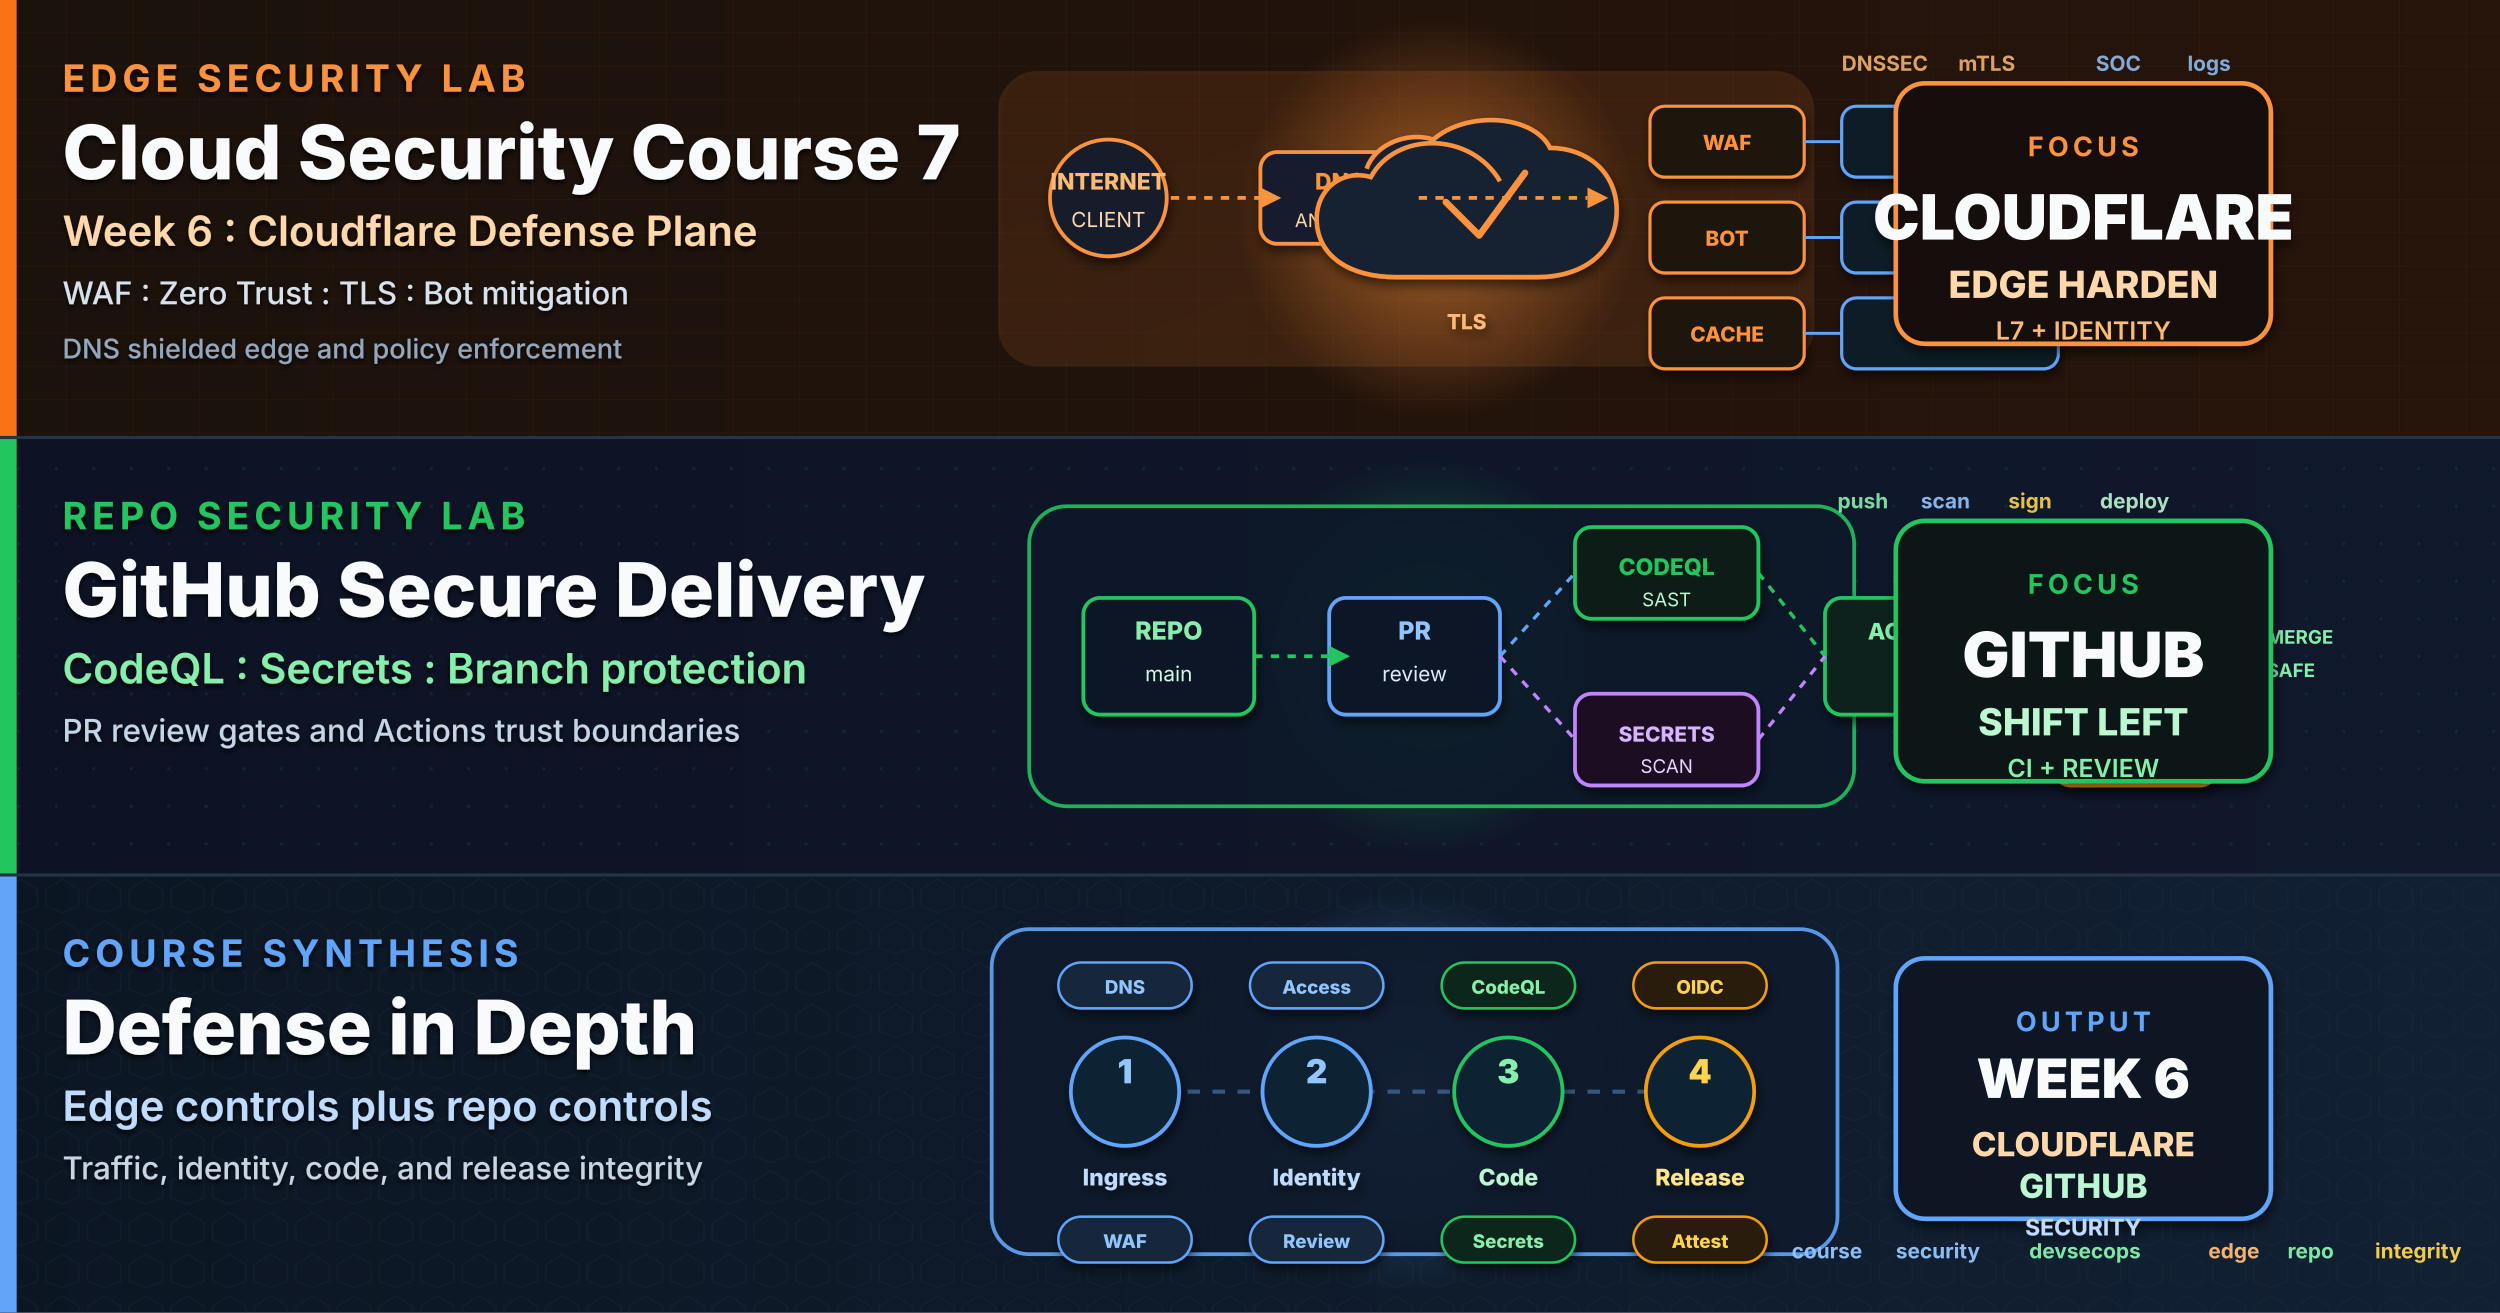
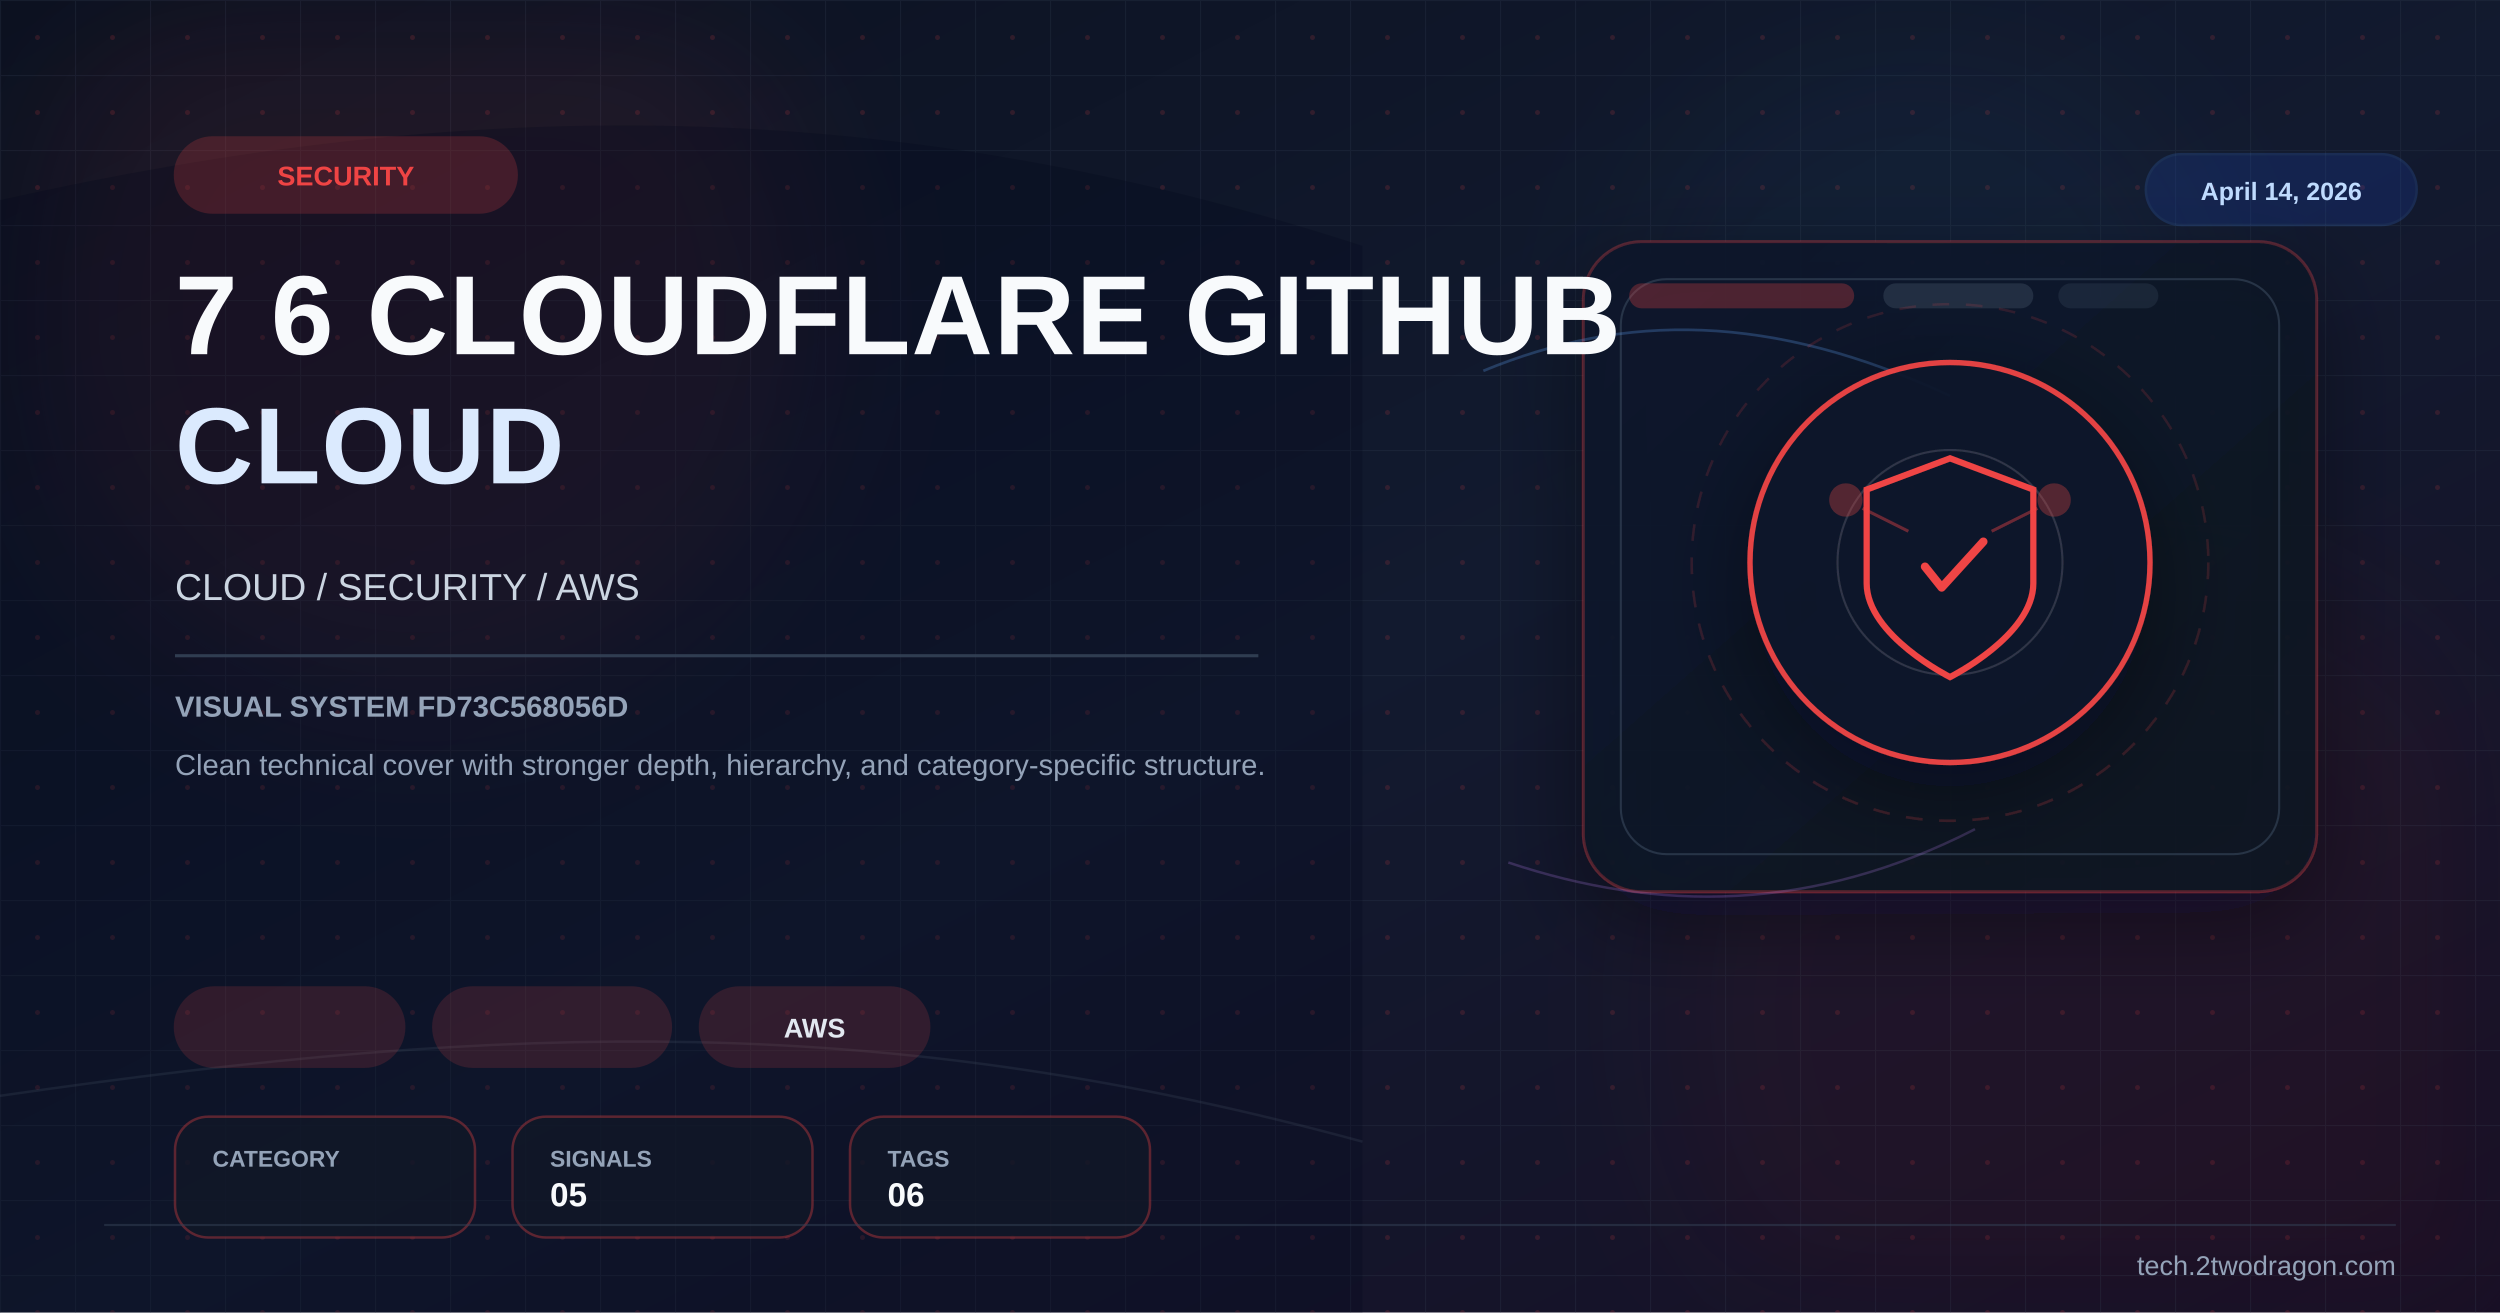
- <svg xmlns="http://www.w3.org/2000/svg" viewBox="0 0 1200 630" width="1200" height="630" role="img" aria-label="Cloud Security Course 7 Week 6 cover featuring Cloudflare edge defense and GitHub security controls">
+ <svg xmlns="http://www.w3.org/2000/svg" viewBox="0 0 1200 630" width="1200" height="630">
  <defs>
-     <linearGradient id="bgSpread" x1="0%" y1="0%" x2="100%" y2="100%">
-       <stop offset="0%" stop-color="#07111F" />
-       <stop offset="50%" stop-color="#0B1630" />
-       <stop offset="100%" stop-color="#111B3F" />
+     <linearGradient id="bg" x1="0%" y1="0%" x2="100%" y2="100%">
+       <stop offset="0%" stop-color="#0b1120" />
+       <stop offset="52%" stop-color="#121a2f" />
+       <stop offset="100%" stop-color="#170f25" />
    </linearGradient>
-     <linearGradient id="heroPanel" x1="0%" y1="0%" x2="100%" y2="100%">
-       <stop offset="0%" stop-color="#F97316" />
-       <stop offset="100%" stop-color="#FB923C" />
+     <linearGradient id="panel" x1="0%" y1="0%" x2="100%" y2="100%">
+       <stop offset="0%" stop-color="#0f172a" stop-opacity="0.96" />
+       <stop offset="100%" stop-color="#111827" stop-opacity="0.86" />
    </linearGradient>
-     <linearGradient id="bandA" x1="0%" y1="0%" x2="100%" y2="0%">
-       <stop offset="0%" stop-color="#1B120C" />
-       <stop offset="100%" stop-color="#27140B" />
-     </linearGradient>
-     <linearGradient id="bandB" x1="0%" y1="0%" x2="100%" y2="0%">
-       <stop offset="0%" stop-color="#0D1324" />
-       <stop offset="100%" stop-color="#10182C" />
-     </linearGradient>
-     <linearGradient id="bandC" x1="0%" y1="0%" x2="100%" y2="0%">
-       <stop offset="0%" stop-color="#0C1623" />
-       <stop offset="100%" stop-color="#112033" />
-     </linearGradient>
-     <radialGradient id="edgeGlow" cx="50%" cy="50%" r="50%">
-       <stop offset="0%" stop-color="#FB923C" stop-opacity="0.55" />
-       <stop offset="100%" stop-color="#FB923C" stop-opacity="0" />
-     </radialGradient>
-     <radialGradient id="gitGlow" cx="50%" cy="50%" r="50%">
-       <stop offset="0%" stop-color="#22C55E" stop-opacity="0.45" />
-       <stop offset="100%" stop-color="#22C55E" stop-opacity="0" />
-     </radialGradient>
-     <radialGradient id="synthGlow" cx="50%" cy="50%" r="50%">
-       <stop offset="0%" stop-color="#60A5FA" stop-opacity="0.45" />
-       <stop offset="100%" stop-color="#60A5FA" stop-opacity="0" />
-     </radialGradient>
-     <filter id="softShadow" x="-10%" y="-10%" width="130%" height="130%">
-       <feGaussianBlur in="SourceAlpha" stdDeviation="2.5" />
-       <feOffset dx="1" dy="3" />
-       <feComponentTransfer>
-         <feFuncA type="linear" slope="0.55" />
-       </feComponentTransfer>
+     <pattern id="microGrid" x="0" y="0" width="36" height="36" patternUnits="userSpaceOnUse">
+       <path d="M36 0H0V36" fill="none" stroke="#334155" stroke-width="1" opacity="0.25" />
+       <circle cx="18" cy="18" r="1.2" fill="#ef4444" opacity="0.15" />
+     </pattern>
+     <filter id="glow" x="-40%" y="-40%" width="180%" height="180%">
+       <feGaussianBlur stdDeviation="10" result="blur" />
      <feMerge>
-         <feMergeNode />
+         <feMergeNode in="blur" />
        <feMergeNode in="SourceGraphic" />
      </feMerge>
    </filter>
-     <filter id="textShadow" x="-5%" y="-5%" width="110%" height="110%">
-       <feGaussianBlur in="SourceAlpha" stdDeviation="1.2" />
-       <feOffset dx="0" dy="1.5" />
-       <feComponentTransfer>
-         <feFuncA type="linear" slope="0.85" />
-       </feComponentTransfer>
-       <feMerge>
-         <feMergeNode />
-         <feMergeNode in="SourceGraphic" />
-       </feMerge>
+     <filter id="sg" x="-30%" y="-30%" width="160%" height="160%">
+       <feGaussianBlur stdDeviation="36" />
    </filter>
-     <pattern id="gridA" x="0" y="0" width="32" height="16" patternUnits="userSpaceOnUse">
-       <path d="M0 16 L32 16" stroke="#53311D" stroke-width="0.5" opacity="0.45" />
-       <path d="M32 0 L32 16" stroke="#53311D" stroke-width="0.5" opacity="0.45" />
-     </pattern>
-     <pattern id="gridB" x="0" y="0" width="18" height="18" patternUnits="userSpaceOnUse">
-       <circle cx="9" cy="9" r="0.8" fill="#1F334E" opacity="0.6" />
-     </pattern>
-     <pattern id="gridC" x="0" y="0" width="20" height="20" patternUnits="userSpaceOnUse">
-       <path d="M10 2 L18 7 L18 15 L10 18 L2 15 L2 7 Z" fill="none" stroke="#21344A" stroke-width="0.6" opacity="0.4" />
-     </pattern>
+     <filter id="shadow" x="-30%" y="-30%" width="180%" height="180%">
+       <feDropShadow dx="0" dy="14" stdDeviation="22" flood-color="#020617" flood-opacity="0.42" />
+     </filter>
  </defs>
-   <rect width="1200" height="630" fill="url(#bgSpread)" />
-   <rect x="0" y="0" width="1200" height="4" fill="#FB923C" opacity="0.8" />
-   <rect x="0" y="0" width="1200" height="210" fill="url(#bandA)" />
-   <rect x="0" y="0" width="1200" height="210" fill="url(#gridA)" opacity="0.6" />
-   <rect x="0" y="210" width="1200" height="210" fill="url(#bandB)" />
-   <rect x="0" y="210" width="1200" height="210" fill="url(#gridB)" opacity="0.75" />
-   <rect x="0" y="420" width="1200" height="210" fill="url(#bandC)" />
-   <rect x="0" y="420" width="1200" height="210" fill="url(#gridC)" opacity="0.65" />
-   <rect x="0" y="0" width="8" height="210" fill="#F97316" />
-   <rect x="0" y="210" width="8" height="210" fill="#22C55E" />
-   <rect x="0" y="420" width="8" height="210" fill="#60A5FA" />
-   <line x1="0" y1="210" x2="1200" y2="210" stroke="#243447" stroke-width="1.5" />
-   <line x1="0" y1="420" x2="1200" y2="420" stroke="#243447" stroke-width="1.5" />
-   <g filter="url(#textShadow)">
-     <text x="30" y="44" font-family="Inter, Helvetica, Arial, sans-serif" font-size="18" font-weight="700" letter-spacing="2.4" fill="#FB923C">EDGE SECURITY LAB</text>
-     <text x="30" y="86" font-family="Inter, Helvetica, Arial, sans-serif" font-size="36" font-weight="800" fill="#F8FAFC">Cloud Security Course 7</text>
-     <text x="30" y="118" font-family="Inter, Helvetica, Arial, sans-serif" font-size="20" font-weight="600" fill="#FED7AA">Week 6 : Cloudflare Defense Plane</text>
-     <text x="30" y="146" font-family="Inter, Helvetica, Arial, sans-serif" font-size="15" font-weight="500" fill="#D8E1EC">WAF : Zero Trust : TLS : Bot mitigation</text>
-     <text x="30" y="172" font-family="Inter, Helvetica, Arial, sans-serif" font-size="13" font-weight="500" fill="#95A7BD">DNS shielded edge and policy enforcement</text>
+   <rect width="1200" height="630" fill="url(#bg)" />
+   <rect width="1200" height="630" fill="url(#microGrid)" />
+   <circle cx="202" cy="150" r="190" fill="#ef4444" opacity="0.08" filter="url(#sg)" />
+   <circle cx="1020" cy="486" r="220" fill="#991b1b" opacity="0.08" filter="url(#sg)" />
+   <circle cx="920" cy="160" r="140" fill="#38bdf8" opacity="0.04" filter="url(#sg)" />
+   <path d="M0 96 C224 46 426 44 654 118 L654 630 L0 630 Z" fill="#020617" opacity="0.24" />
+   <path d="M0 526 C248 490 426 486 654 548" fill="none" stroke="#475569" stroke-width="1.2" opacity="0.22" />
+   <rect x="760" y="116" width="352" height="312" rx="28" fill="url(#panel)" stroke="#ef4444" stroke-opacity="0.28" stroke-width="1.4" filter="url(#shadow)" />
+   <rect x="778" y="134" width="316" height="276" rx="22" fill="none" stroke="#334155" stroke-opacity="0.7" stroke-width="1" />
+   <rect x="782" y="136" width="108" height="12" rx="6" fill="#ef4444" opacity="0.28" />
+   <rect x="904" y="136" width="72" height="12" rx="6" fill="#334155" opacity="0.55" />
+   <rect x="988" y="136" width="48" height="12" rx="6" fill="#334155" opacity="0.35" />
+   <path d="M712 178 C780 150 850 150 936 190" fill="none" stroke="#60a5fa" stroke-width="1.3" opacity="0.26" />
+   <path d="M724 414 C796 438 870 438 948 398" fill="none" stroke="#c084fc" stroke-width="1.2" opacity="0.22" />
+   <g transform="translate(936,270)" filter="url(#shadow)">
+     <circle r="96" fill="#0f172a" stroke="#ef4444" stroke-width="2.6" opacity="0.94" />
+     <circle r="124" fill="none" stroke="#ef4444" stroke-opacity="0.15" stroke-width="1.2" stroke-dasharray="8 8" />
+     <circle r="54" fill="none" stroke="#e2e8f0" stroke-opacity="0.15" stroke-width="1" />
+     <path d="M0,-50 L40,-35 L40,10 C40,35 0,55 0,55 C0,55 -40,35 -40,10 L-40,-35 Z" fill="none" stroke="#ef4444" stroke-width="3" />
+     <path d="M-12,2 L-4,12 L16,-10" stroke="#ef4444" stroke-width="4" fill="none" stroke-linecap="round" stroke-linejoin="round" />
+     <circle cx="-50" cy="-30" r="8" fill="#ef4444" opacity="0.3" />
+     <circle cx="50" cy="-30" r="8" fill="#ef4444" opacity="0.3" />
+     <line x1="-42" y1="-26" x2="-20" y2="-15" stroke="#ef4444" stroke-width="1.5" opacity="0.4" />
+     <line x1="42" y1="-26" x2="20" y2="-15" stroke="#ef4444" stroke-width="1.5" opacity="0.4" />
  </g>
-   <g transform="translate(650,105)">
-     <circle cx="40" cy="0" r="96" fill="url(#edgeGlow)" />
-     <rect x="-170" y="-70" width="390" height="140" rx="18" fill="url(#heroPanel)" opacity="0.12" stroke="#FB923C" stroke-width="1.8" />
-     <g filter="url(#softShadow)">
-       <circle cx="-118" cy="-10" r="28" fill="#131D2B" stroke="#FB923C" stroke-width="1.8" />
-       <text x="-118" y="-14" text-anchor="middle" font-family="Inter, monospace" font-size="11" font-weight="800" fill="#FDBA74">INTERNET</text>
-       <text x="-118" y="4" text-anchor="middle" font-family="Inter, monospace" font-size="10" fill="#FCD7B2">CLIENT</text>
-       <rect x="-45" y="-32" width="76" height="44" rx="8" fill="#161F2D" stroke="#FB923C" stroke-width="1.8" />
-       <text x="-7" y="-14" text-anchor="middle" font-family="Inter, monospace" font-size="11" font-weight="800" fill="#FB923C">DNS</text>
-       <text x="-7" y="4" text-anchor="middle" font-family="Inter, monospace" font-size="9" fill="#FED7AA">ANYCAST</text>
-       <path d="M70 -18 C56 -42, 20 -42, 8 -20 C-6 -24, -18 -14, -18 0 C-18 18, -2 28, 20 28 L88 28 C110 28, 126 16, 126 -4 C126 -22, 112 -34, 94 -34 C86 -50, 54 -52, 38 -38 C26 -42, 10 -36, 6 -24" fill="#172231" stroke="#FB923C" stroke-width="2.2" />
-       <path d="M44 -8 L60 8 L82 -22" fill="none" stroke="#FB923C" stroke-width="3.2" stroke-linecap="round" stroke-linejoin="round" />
-       <text x="54" y="53" text-anchor="middle" font-family="Inter, monospace" font-size="10" font-weight="800" fill="#FDBA74">TLS</text>
-       <rect x="142" y="-54" width="74" height="34" rx="7" fill="#1B130E" stroke="#FB923C" stroke-width="1.5" />
-       <text x="179" y="-33" text-anchor="middle" font-family="Inter, monospace" font-size="10" font-weight="800" fill="#FB923C">WAF</text>
-       <rect x="142" y="-8" width="74" height="34" rx="7" fill="#1B130E" stroke="#FB923C" stroke-width="1.5" />
-       <text x="179" y="13" text-anchor="middle" font-family="Inter, monospace" font-size="10" font-weight="800" fill="#FB923C">BOT</text>
-       <rect x="142" y="38" width="74" height="34" rx="7" fill="#1B130E" stroke="#FB923C" stroke-width="1.5" />
-       <text x="179" y="59" text-anchor="middle" font-family="Inter, monospace" font-size="10" font-weight="800" fill="#FB923C">CACHE</text>
-       <rect x="234" y="-54" width="104" height="34" rx="7" fill="#111A26" stroke="#60A5FA" stroke-width="1.5" />
-       <text x="286" y="-33" text-anchor="middle" font-family="Inter, monospace" font-size="10" font-weight="800" fill="#93C5FD">ZERO</text>
-       <rect x="234" y="-8" width="104" height="34" rx="7" fill="#111A26" stroke="#60A5FA" stroke-width="1.5" />
-       <text x="286" y="13" text-anchor="middle" font-family="Inter, monospace" font-size="10" font-weight="800" fill="#93C5FD">TRUST</text>
-       <rect x="234" y="38" width="104" height="34" rx="7" fill="#111A26" stroke="#60A5FA" stroke-width="1.5" />
-       <text x="286" y="59" text-anchor="middle" font-family="Inter, monospace" font-size="10" font-weight="800" fill="#93C5FD">POLICY</text>
-     </g>
-     <line x1="-88" y1="-10" x2="-45" y2="-10" stroke="#FB923C" stroke-width="1.8" stroke-dasharray="4 4" />
-     <polygon points="-45,-15 -35,-10 -45,-5" fill="#FB923C" />
-     <line x1="31" y1="-10" x2="112" y2="-10" stroke="#FB923C" stroke-width="1.8" stroke-dasharray="4 4" />
-     <polygon points="112,-15 122,-10 112,-5" fill="#FB923C" />
-     <line x1="216" y1="-37" x2="234" y2="-37" stroke="#60A5FA" stroke-width="1.4" />
-     <line x1="216" y1="9" x2="234" y2="9" stroke="#60A5FA" stroke-width="1.4" />
-     <line x1="216" y1="55" x2="234" y2="55" stroke="#60A5FA" stroke-width="1.4" />
-     <text x="360" y="-36" font-family="Inter, monospace" font-size="9" font-weight="700" fill="#FDBA74">EDGE</text>
-     <text x="360" y="-22" font-family="Inter, monospace" font-size="9" font-weight="700" fill="#FDBA74">FIREWALL</text>
-     <text x="360" y="10" font-family="Inter, monospace" font-size="9" font-weight="700" fill="#93C5FD">RATE</text>
-     <text x="360" y="24" font-family="Inter, monospace" font-size="9" font-weight="700" fill="#93C5FD">LIMIT</text>
+   <g transform="translate(84 66)">
+     <rect width="164" height="36" rx="18" fill="#ef4444" opacity="0.2" stroke="#ef4444" stroke-width="1.2" />
+     <text x="82" y="23" font-family="Arial,sans-serif" font-size="13" font-weight="700" fill="#ef4444" text-anchor="middle">SECURITY</text>
  </g>
-   <g transform="translate(990,105)" filter="url(#softShadow)">
-     <rect x="-80" y="-65" width="180" height="125" rx="14" fill="#120E0B" stroke="#FB923C" stroke-width="2.2" />
-     <text x="10" y="-30" text-anchor="middle" font-family="Inter, Helvetica, Arial, sans-serif" font-size="13" font-weight="700" letter-spacing="2" fill="#FB923C">FOCUS</text>
-     <text x="10" y="10" text-anchor="middle" font-family="Inter, Helvetica, Arial, sans-serif" font-size="30" font-weight="900" fill="#F8FAFC">CLOUDFLARE</text>
-     <text x="10" y="38" text-anchor="middle" font-family="Inter, Helvetica, Arial, sans-serif" font-size="18" font-weight="800" fill="#FED7AA">EDGE HARDEN</text>
-     <text x="10" y="58" text-anchor="middle" font-family="Inter, Helvetica, Arial, sans-serif" font-size="12" font-weight="600" fill="#FDBA74">L7 + IDENTITY</text>
+   <text x="84" y="170" font-family="Arial,sans-serif" font-size="54" font-weight="700" fill="#f8fafc" letter-spacing="0.5">7 6 CLOUDFLARE GITHUB</text>
+   <text x="84" y="232" font-family="Arial,sans-serif" font-size="52" font-weight="700" fill="#dbeafe" letter-spacing="0.5">CLOUD</text>
+   <text x="84" y="288" font-family="Arial,sans-serif" font-size="18" fill="#cbd5e1">CLOUD / SECURITY / AWS</text>
+   <rect x="84" y="314" width="520" height="1.5" fill="#334155" opacity="0.9" />
+   <text x="84" y="344" font-family="Arial,sans-serif" font-size="14" font-weight="700" fill="#94a3b8">VISUAL SYSTEM FD73C568056D</text>
+   <text x="84" y="372" font-family="Arial,sans-serif" font-size="14" fill="#94a3b8">Clean technical cover with stronger depth, hierarchy, and category-specific structure.</text>
+   <g transform="translate(84 474)">
+     <rect width="110" height="38" rx="19" fill="#ef4444" opacity="0.16" stroke="#ef4444" stroke-width="1.2" />
  </g>
-   <text x="884" y="34" font-family="Inter, monospace" font-size="10" font-weight="700" fill="#FDBA74" opacity="0.85">DNSSEC</text>
-   <text x="940" y="34" font-family="Inter, monospace" font-size="10" font-weight="700" fill="#FDBA74" opacity="0.85">mTLS</text>
-   <text x="1006" y="34" font-family="Inter, monospace" font-size="10" font-weight="700" fill="#93C5FD" opacity="0.85">SOC</text>
-   <text x="1050" y="34" font-family="Inter, monospace" font-size="10" font-weight="700" fill="#93C5FD" opacity="0.85">logs</text>
-   <g filter="url(#textShadow)">
-     <text x="30" y="254" font-family="Inter, Helvetica, Arial, sans-serif" font-size="18" font-weight="700" letter-spacing="2.4" fill="#22C55E">REPO SECURITY LAB</text>
-     <text x="30" y="296" font-family="Inter, Helvetica, Arial, sans-serif" font-size="36" font-weight="800" fill="#F8FAFC">GitHub Secure Delivery</text>
-     <text x="30" y="328" font-family="Inter, Helvetica, Arial, sans-serif" font-size="20" font-weight="600" fill="#86EFAC">CodeQL : Secrets : Branch protection</text>
-     <text x="30" y="356" font-family="Inter, Helvetica, Arial, sans-serif" font-size="15" font-weight="500" fill="#C3D5E7">PR review gates and Actions trust boundaries</text>
+   <g transform="translate(208 474)">
+     <rect width="114" height="38" rx="19" fill="#ef4444" opacity="0.16" stroke="#ef4444" stroke-width="1.2" />
  </g>
-   <g transform="translate(650,315)">
-     <circle cx="36" cy="0" r="94" fill="url(#gitGlow)" />
-     <rect x="-156" y="-72" width="396" height="144" rx="18" fill="#0D1829" opacity="0.88" stroke="#22C55E" stroke-width="1.8" />
-     <g filter="url(#softShadow)">
-       <rect x="-130" y="-28" width="82" height="56" rx="8" fill="#111827" stroke="#22C55E" stroke-width="1.8" />
-       <text x="-89" y="-8" text-anchor="middle" font-family="Inter, monospace" font-size="12" font-weight="800" fill="#86EFAC">REPO</text>
-       <text x="-89" y="12" text-anchor="middle" font-family="Inter, monospace" font-size="10" fill="#D1FAE5">main</text>
-       <rect x="-12" y="-28" width="82" height="56" rx="8" fill="#111827" stroke="#60A5FA" stroke-width="1.8" />
-       <text x="29" y="-8" text-anchor="middle" font-family="Inter, monospace" font-size="12" font-weight="800" fill="#93C5FD">PR</text>
-       <text x="29" y="12" text-anchor="middle" font-family="Inter, monospace" font-size="10" fill="#DBEAFE">review</text>
-       <rect x="106" y="-62" width="88" height="44" rx="8" fill="#0E1D18" stroke="#22C55E" stroke-width="1.8" />
-       <text x="150" y="-39" text-anchor="middle" font-family="Inter, monospace" font-size="11" font-weight="800" fill="#22C55E">CODEQL</text>
-       <text x="150" y="-24" text-anchor="middle" font-family="Inter, monospace" font-size="9" fill="#BBF7D0">SAST</text>
-       <rect x="106" y="18" width="88" height="44" rx="8" fill="#1A1024" stroke="#C084FC" stroke-width="1.8" />
-       <text x="150" y="41" text-anchor="middle" font-family="Inter, monospace" font-size="10" font-weight="800" fill="#D8B4FE">SECRETS</text>
-       <text x="150" y="56" text-anchor="middle" font-family="Inter, monospace" font-size="9" fill="#E9D5FF">SCAN</text>
-       <rect x="226" y="-28" width="92" height="56" rx="8" fill="#10201B" stroke="#22C55E" stroke-width="1.8" />
-       <text x="272" y="-8" text-anchor="middle" font-family="Inter, monospace" font-size="11" font-weight="800" fill="#86EFAC">ACTIONS</text>
-       <text x="272" y="12" text-anchor="middle" font-family="Inter, monospace" font-size="10" fill="#D1FAE5">OIDC</text>
-       <rect x="336" y="-62" width="78" height="44" rx="8" fill="#152033" stroke="#60A5FA" stroke-width="1.8" />
-       <text x="375" y="-39" text-anchor="middle" font-family="Inter, monospace" font-size="11" font-weight="800" fill="#93C5FD">SBOM</text>
-       <text x="375" y="-24" text-anchor="middle" font-family="Inter, monospace" font-size="9" fill="#DBEAFE">ATTEST</text>
-       <rect x="336" y="18" width="78" height="44" rx="8" fill="#1A1F2E" stroke="#F59E0B" stroke-width="1.8" />
-       <text x="375" y="41" text-anchor="middle" font-family="Inter, monospace" font-size="10" font-weight="800" fill="#FCD34D">PROTECT</text>
-       <text x="375" y="56" text-anchor="middle" font-family="Inter, monospace" font-size="9" fill="#FDE68A">RULES</text>
-     </g>
-     <line x1="-48" y1="0" x2="-12" y2="0" stroke="#22C55E" stroke-width="1.8" stroke-dasharray="4 4" />
-     <polygon points="-12,-5 -2,0 -12,5" fill="#22C55E" />
-     <line x1="70" y1="0" x2="106" y2="-40" stroke="#60A5FA" stroke-width="1.6" stroke-dasharray="4 4" />
-     <line x1="70" y1="0" x2="106" y2="40" stroke="#C084FC" stroke-width="1.6" stroke-dasharray="4 4" />
-     <line x1="194" y1="-40" x2="226" y2="0" stroke="#22C55E" stroke-width="1.6" stroke-dasharray="4 4" />
-     <line x1="194" y1="40" x2="226" y2="0" stroke="#C084FC" stroke-width="1.6" stroke-dasharray="4 4" />
-     <line x1="318" y1="0" x2="336" y2="-40" stroke="#60A5FA" stroke-width="1.5" />
-     <line x1="318" y1="0" x2="336" y2="40" stroke="#F59E0B" stroke-width="1.5" />
-     <text x="438" y="-6" font-family="Inter, monospace" font-size="9" font-weight="700" fill="#86EFAC">MERGE</text>
-     <text x="438" y="10" font-family="Inter, monospace" font-size="9" font-weight="700" fill="#86EFAC">SAFE</text>
+   <g transform="translate(336 474)">
+     <rect width="110" height="38" rx="19" fill="#ef4444" opacity="0.16" stroke="#ef4444" stroke-width="1.2" />
+     <text x="55.0" y="24" font-family="Arial,sans-serif" font-size="13" font-weight="700" fill="#e2e8f0" text-anchor="middle">AWS</text>
  </g>
-   <g transform="translate(990,315)" filter="url(#softShadow)">
-     <rect x="-80" y="-65" width="180" height="125" rx="14" fill="#0C1513" stroke="#22C55E" stroke-width="2.2" />
-     <text x="10" y="-30" text-anchor="middle" font-family="Inter, Helvetica, Arial, sans-serif" font-size="13" font-weight="700" letter-spacing="2" fill="#22C55E">FOCUS</text>
-     <text x="10" y="10" text-anchor="middle" font-family="Inter, Helvetica, Arial, sans-serif" font-size="30" font-weight="900" fill="#F8FAFC">GITHUB</text>
-     <text x="10" y="38" text-anchor="middle" font-family="Inter, Helvetica, Arial, sans-serif" font-size="18" font-weight="800" fill="#BBF7D0">SHIFT LEFT</text>
-     <text x="10" y="58" text-anchor="middle" font-family="Inter, Helvetica, Arial, sans-serif" font-size="12" font-weight="600" fill="#86EFAC">CI + REVIEW</text>
+   <g transform="translate(84 536)">
+     <rect width="144" height="58" rx="16" fill="#111827" fill-opacity="0.78" stroke="#ef4444" stroke-opacity="0.35" stroke-width="1.2" />
+     <text x="18" y="24" font-family="Arial,sans-serif" font-size="11" font-weight="700" fill="#94a3b8">CATEGORY</text>
  </g>
-   <text x="882" y="244" font-family="Inter, monospace" font-size="10" font-weight="700" fill="#86EFAC" opacity="0.9">push</text>
-   <text x="922" y="244" font-family="Inter, monospace" font-size="10" font-weight="700" fill="#93C5FD" opacity="0.9">scan</text>
-   <text x="964" y="244" font-family="Inter, monospace" font-size="10" font-weight="700" fill="#FCD34D" opacity="0.9">sign</text>
-   <text x="1008" y="244" font-family="Inter, monospace" font-size="10" font-weight="700" fill="#BBF7D0" opacity="0.9">deploy</text>
-   <g filter="url(#textShadow)">
-     <text x="30" y="464" font-family="Inter, Helvetica, Arial, sans-serif" font-size="18" font-weight="700" letter-spacing="2.4" fill="#60A5FA">COURSE SYNTHESIS</text>
-     <text x="30" y="506" font-family="Inter, Helvetica, Arial, sans-serif" font-size="36" font-weight="800" fill="#F8FAFC">Defense in Depth</text>
-     <text x="30" y="538" font-family="Inter, Helvetica, Arial, sans-serif" font-size="20" font-weight="600" fill="#BFDBFE">Edge controls plus repo controls</text>
-     <text x="30" y="566" font-family="Inter, Helvetica, Arial, sans-serif" font-size="15" font-weight="500" fill="#C7D5E5">Traffic, identity, code, and release integrity</text>
+   <g transform="translate(246 536)">
+     <rect width="144" height="58" rx="16" fill="#111827" fill-opacity="0.78" stroke="#ef4444" stroke-opacity="0.35" stroke-width="1.2" />
+     <text x="18" y="24" font-family="Arial,sans-serif" font-size="11" font-weight="700" fill="#94a3b8">SIGNALS</text>
+     <text x="18" y="43" font-family="Arial,sans-serif" font-size="16" font-weight="700" fill="#f8fafc">05</text>
  </g>
-   <g transform="translate(642,524)">
-     <circle cx="34" cy="0" r="96" fill="url(#synthGlow)" />
-     <rect x="-166" y="-78" width="406" height="156" rx="18" fill="#0E1A2B" opacity="0.9" stroke="#60A5FA" stroke-width="1.8" />
-     <line x1="-120" y1="0" x2="194" y2="0" stroke="#35577C" stroke-width="2" stroke-dasharray="6 6" />
-     <g filter="url(#softShadow)">
-       <circle cx="-102" cy="0" r="26" fill="#102033" stroke="#60A5FA" stroke-width="1.8" />
-       <text x="-102" y="-4" text-anchor="middle" font-family="Inter, monospace" font-size="16" font-weight="900" fill="#93C5FD">1</text>
-       <text x="-102" y="45" text-anchor="middle" font-family="Inter, monospace" font-size="11" font-weight="800" fill="#BFDBFE">Ingress</text>
-       <circle cx="-10" cy="0" r="26" fill="#102033" stroke="#60A5FA" stroke-width="1.8" />
-       <text x="-10" y="-4" text-anchor="middle" font-family="Inter, monospace" font-size="16" font-weight="900" fill="#93C5FD">2</text>
-       <text x="-10" y="45" text-anchor="middle" font-family="Inter, monospace" font-size="11" font-weight="800" fill="#BFDBFE">Identity</text>
-       <circle cx="82" cy="0" r="26" fill="#102033" stroke="#22C55E" stroke-width="1.8" />
-       <text x="82" y="-4" text-anchor="middle" font-family="Inter, monospace" font-size="16" font-weight="900" fill="#86EFAC">3</text>
-       <text x="82" y="45" text-anchor="middle" font-family="Inter, monospace" font-size="11" font-weight="800" fill="#BBF7D0">Code</text>
-       <circle cx="174" cy="0" r="26" fill="#102033" stroke="#F59E0B" stroke-width="1.8" />
-       <text x="174" y="-4" text-anchor="middle" font-family="Inter, monospace" font-size="16" font-weight="900" fill="#FCD34D">4</text>
-       <text x="174" y="45" text-anchor="middle" font-family="Inter, monospace" font-size="11" font-weight="800" fill="#FDE68A">Release</text>
-       <rect x="-134" y="-62" width="64" height="22" rx="11" fill="#12253A" stroke="#60A5FA" stroke-width="1.2" />
-       <text x="-102" y="-47" text-anchor="middle" font-family="Inter, monospace" font-size="9" font-weight="800" fill="#93C5FD">DNS</text>
-       <rect x="-42" y="-62" width="64" height="22" rx="11" fill="#12253A" stroke="#60A5FA" stroke-width="1.2" />
-       <text x="-10" y="-47" text-anchor="middle" font-family="Inter, monospace" font-size="9" font-weight="800" fill="#93C5FD">Access</text>
-       <rect x="50" y="-62" width="64" height="22" rx="11" fill="#11261B" stroke="#22C55E" stroke-width="1.2" />
-       <text x="82" y="-47" text-anchor="middle" font-family="Inter, monospace" font-size="9" font-weight="800" fill="#86EFAC">CodeQL</text>
-       <rect x="142" y="-62" width="64" height="22" rx="11" fill="#2A1C07" stroke="#F59E0B" stroke-width="1.2" />
-       <text x="174" y="-47" text-anchor="middle" font-family="Inter, monospace" font-size="9" font-weight="800" fill="#FCD34D">OIDC</text>
-       <rect x="-134" y="60" width="64" height="22" rx="11" fill="#12253A" stroke="#60A5FA" stroke-width="1.2" />
-       <text x="-102" y="75" text-anchor="middle" font-family="Inter, monospace" font-size="9" font-weight="800" fill="#93C5FD">WAF</text>
-       <rect x="-42" y="60" width="64" height="22" rx="11" fill="#12253A" stroke="#60A5FA" stroke-width="1.2" />
-       <text x="-10" y="75" text-anchor="middle" font-family="Inter, monospace" font-size="9" font-weight="800" fill="#93C5FD">Review</text>
-       <rect x="50" y="60" width="64" height="22" rx="11" fill="#11261B" stroke="#22C55E" stroke-width="1.2" />
-       <text x="82" y="75" text-anchor="middle" font-family="Inter, monospace" font-size="9" font-weight="800" fill="#86EFAC">Secrets</text>
-       <rect x="142" y="60" width="64" height="22" rx="11" fill="#2A1C07" stroke="#F59E0B" stroke-width="1.2" />
-       <text x="174" y="75" text-anchor="middle" font-family="Inter, monospace" font-size="9" font-weight="800" fill="#FCD34D">Attest</text>
-     </g>
+   <g transform="translate(408 536)">
+     <rect width="144" height="58" rx="16" fill="#111827" fill-opacity="0.78" stroke="#ef4444" stroke-opacity="0.35" stroke-width="1.2" />
+     <text x="18" y="24" font-family="Arial,sans-serif" font-size="11" font-weight="700" fill="#94a3b8">TAGS</text>
+     <text x="18" y="43" font-family="Arial,sans-serif" font-size="16" font-weight="700" fill="#f8fafc">06</text>
  </g>
-   <g transform="translate(990,525)" filter="url(#softShadow)">
-     <rect x="-80" y="-65" width="180" height="125" rx="14" fill="#0B1523" stroke="#60A5FA" stroke-width="2.2" />
-     <text x="10" y="-30" text-anchor="middle" font-family="Inter, Helvetica, Arial, sans-serif" font-size="13" font-weight="700" letter-spacing="2" fill="#60A5FA">OUTPUT</text>
-     <text x="10" y="2" text-anchor="middle" font-family="Inter, Helvetica, Arial, sans-serif" font-size="26" font-weight="900" fill="#F8FAFC">WEEK 6</text>
-     <text x="10" y="30" text-anchor="middle" font-family="Inter, Helvetica, Arial, sans-serif" font-size="16" font-weight="800" fill="#FED7AA">CLOUDFLARE</text>
-     <text x="10" y="50" text-anchor="middle" font-family="Inter, Helvetica, Arial, sans-serif" font-size="16" font-weight="800" fill="#BBF7D0">GITHUB</text>
-     <text x="10" y="68" text-anchor="middle" font-family="Inter, Helvetica, Arial, sans-serif" font-size="11" font-weight="700" fill="#BFDBFE">SECURITY</text>
+   <g transform="translate(1030 74)">
+     <rect width="130" height="34" rx="17" fill="#1d4ed8" opacity="0.18" stroke="#3b82f6" stroke-width="1.2" />
+     <text x="65" y="22" font-family="Arial,sans-serif" font-size="12" font-weight="700" fill="#bfdbfe" text-anchor="middle">April 14, 2026</text>
  </g>
-   <text x="860" y="604" font-family="Inter, monospace" font-size="10" font-weight="700" fill="#93C5FD" opacity="0.95">course</text>
-   <text x="910" y="604" font-family="Inter, monospace" font-size="10" font-weight="700" fill="#93C5FD" opacity="0.95">security</text>
-   <text x="974" y="604" font-family="Inter, monospace" font-size="10" font-weight="700" fill="#86EFAC" opacity="0.95">devsecops</text>
-   <text x="1060" y="604" font-family="Inter, monospace" font-size="10" font-weight="700" fill="#FDBA74" opacity="0.95">edge</text>
-   <text x="1098" y="604" font-family="Inter, monospace" font-size="10" font-weight="700" fill="#86EFAC" opacity="0.95">repo</text>
-   <text x="1140" y="604" font-family="Inter, monospace" font-size="10" font-weight="700" fill="#FCD34D" opacity="0.95">integrity</text>
+   <line x1="50" y1="588" x2="1150" y2="588" stroke="#334155" stroke-width="1" opacity="0.5" />
+   <text x="1150" y="612" font-family="Arial,sans-serif" font-size="13" fill="#94a3b8" text-anchor="end">tech.2twodragon.com</text>
</svg>
